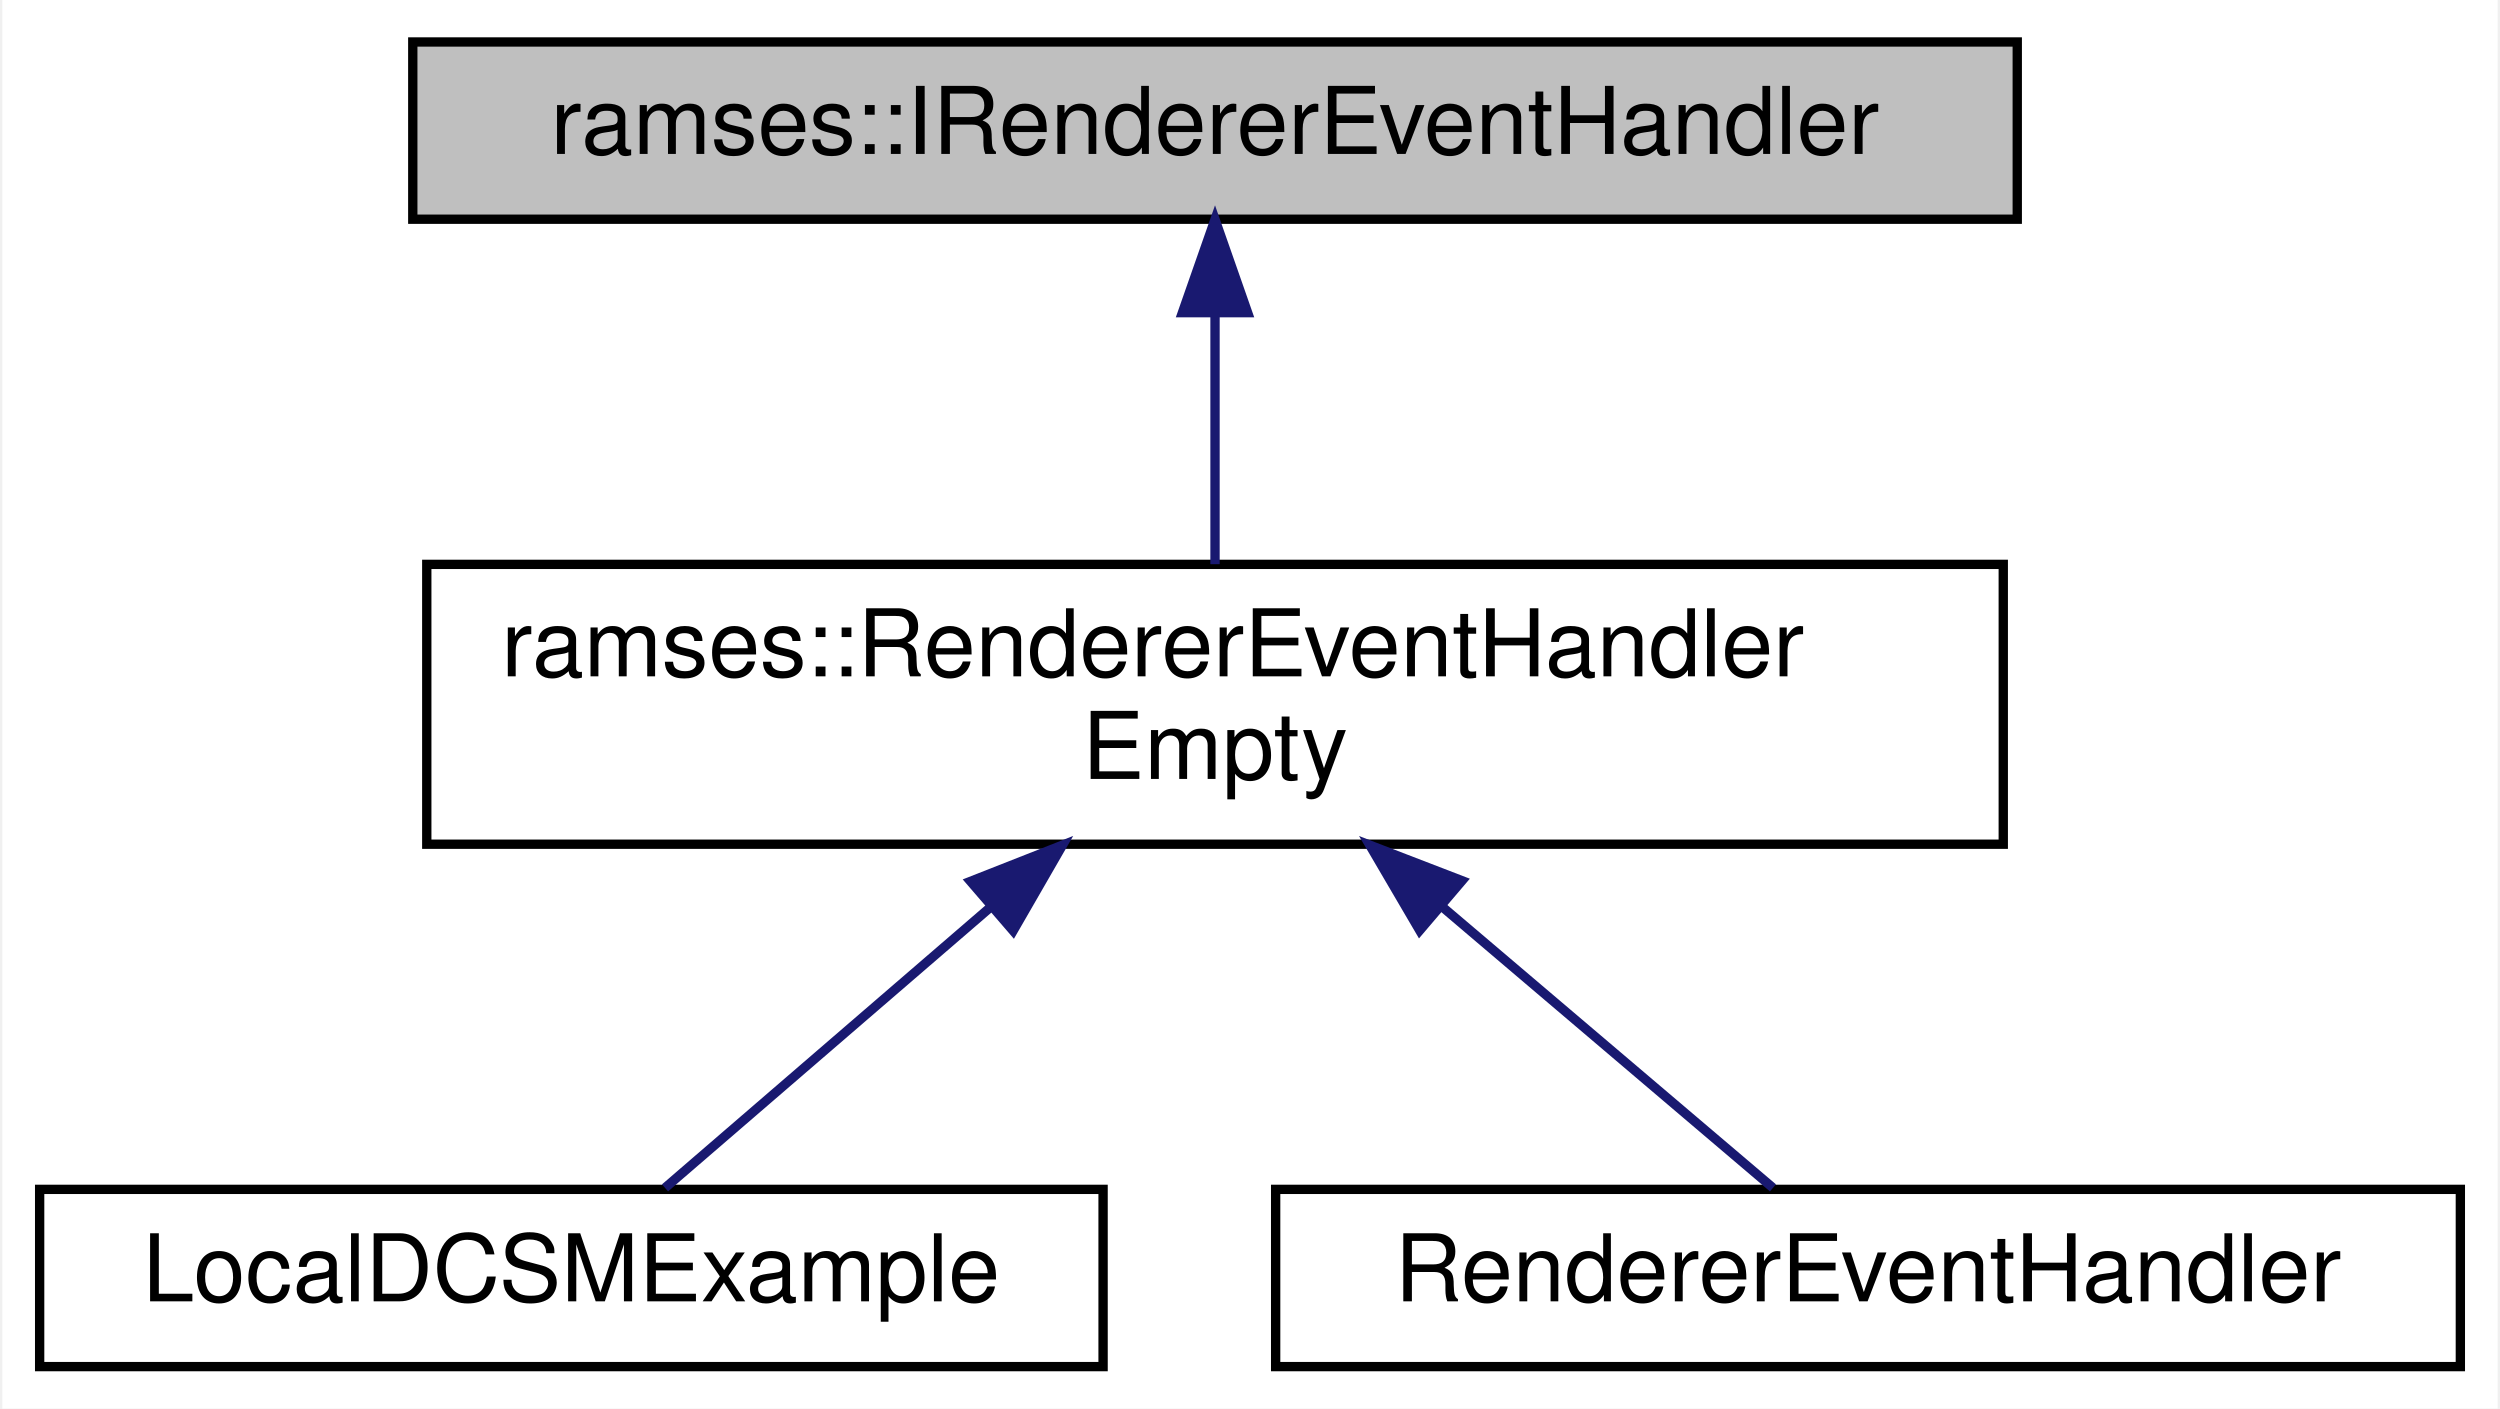
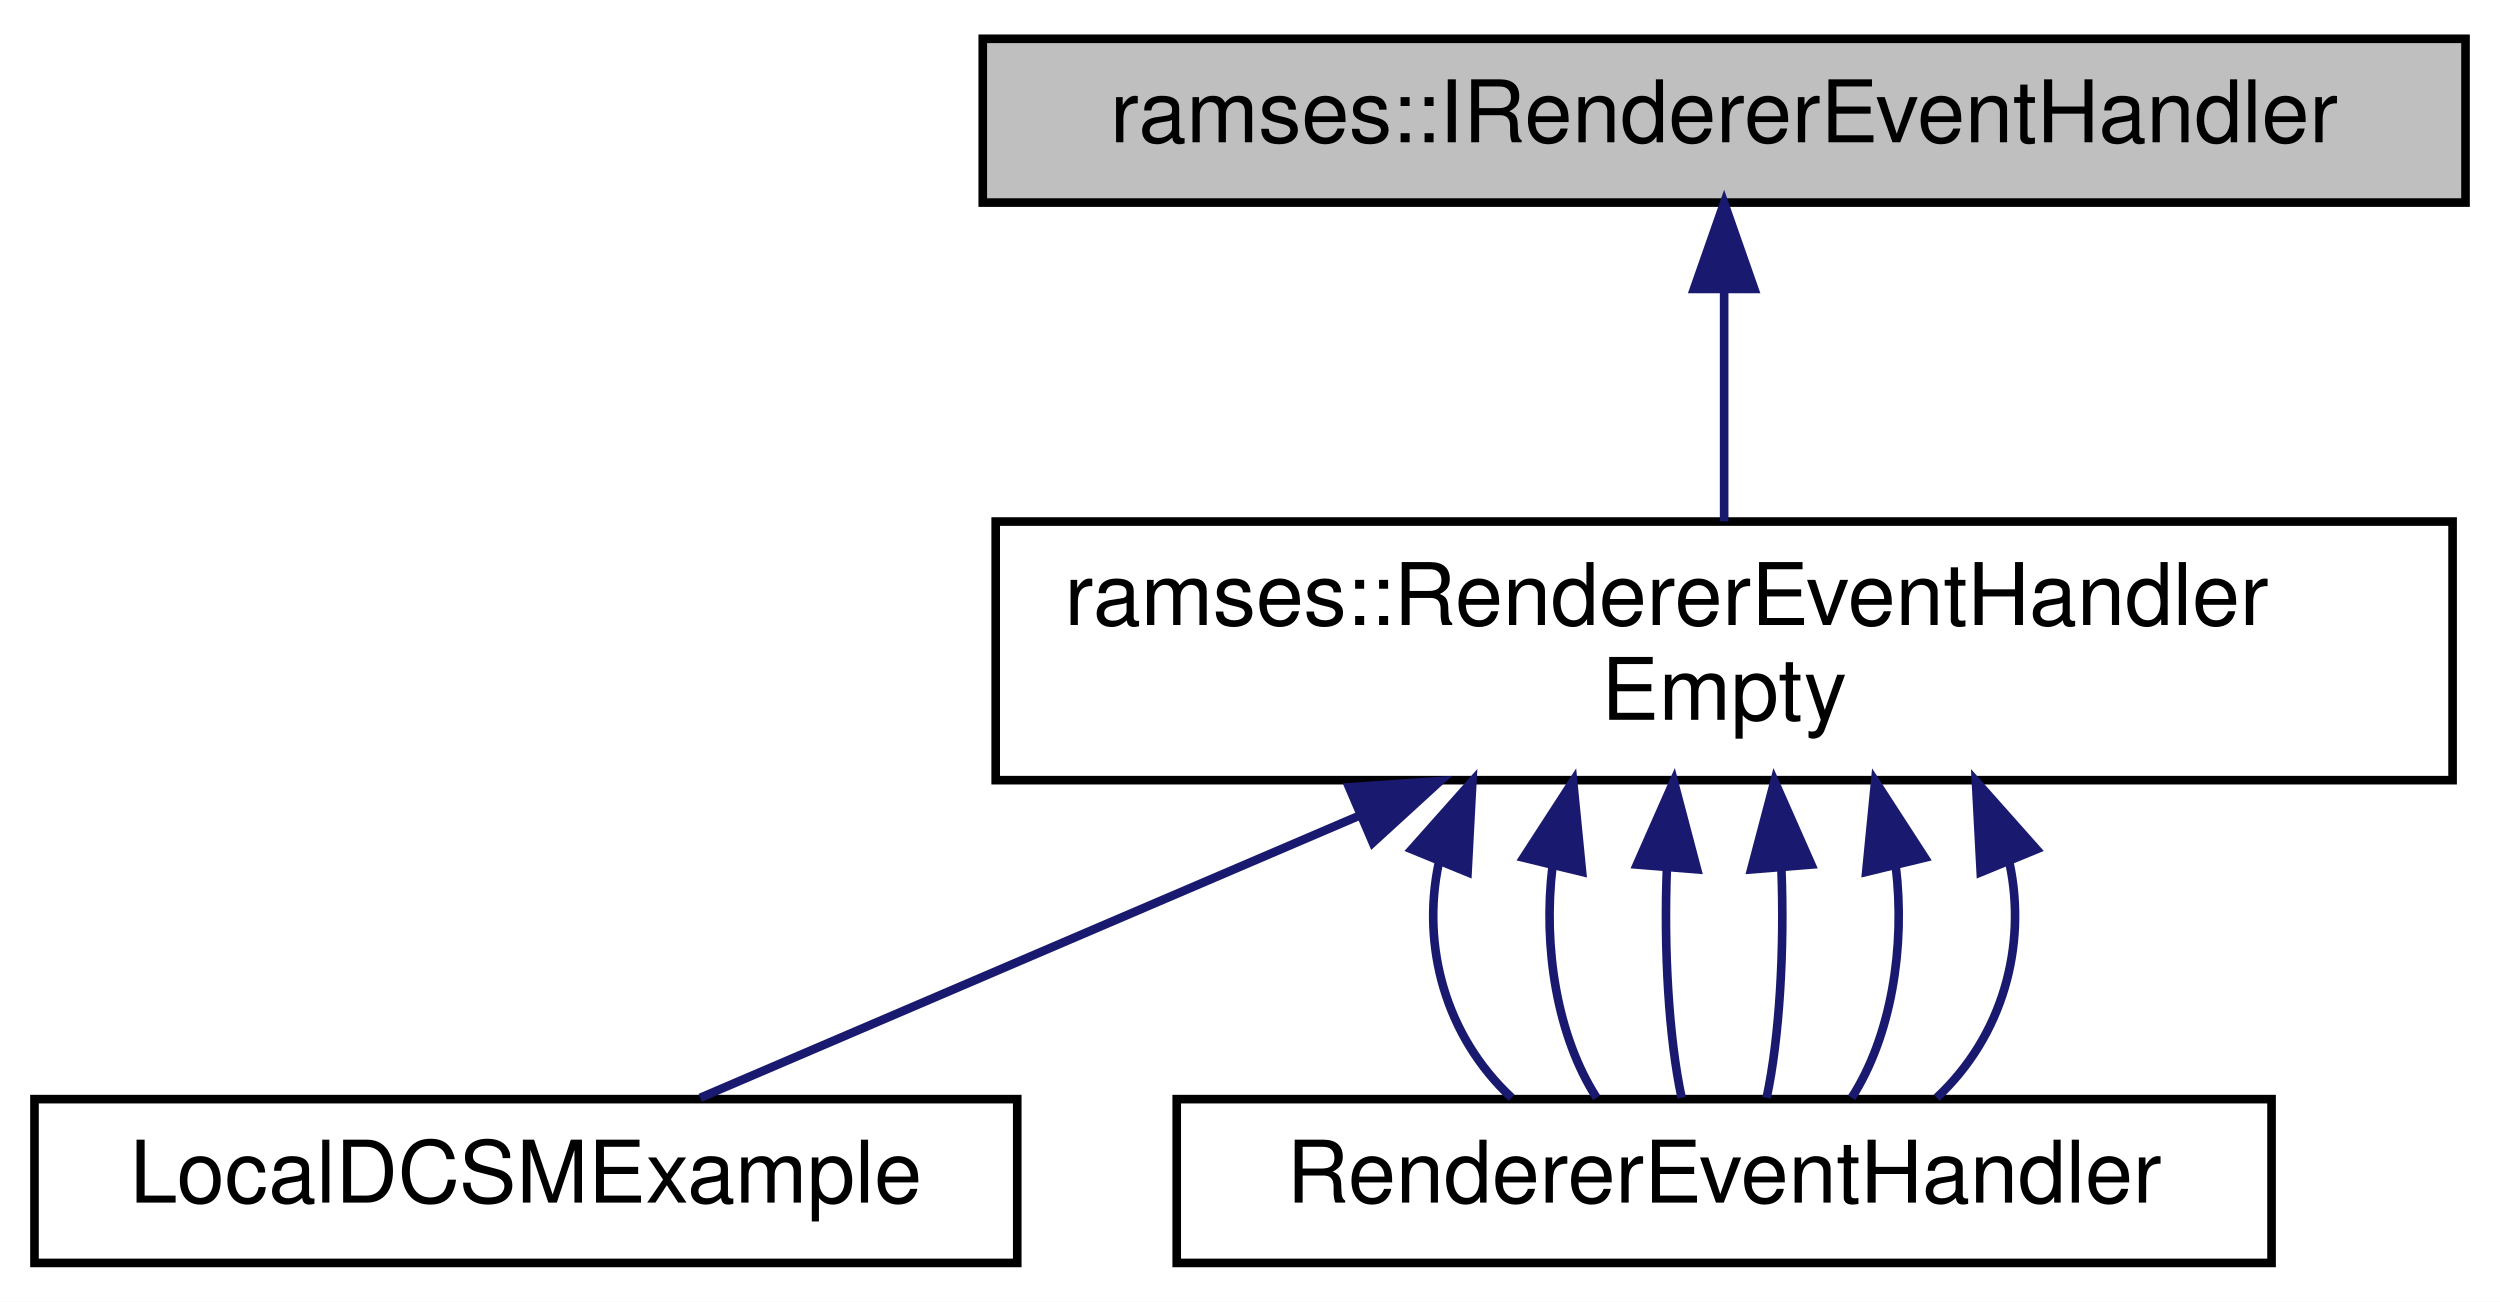
- <svg xmlns="http://www.w3.org/2000/svg" xmlns:xlink="http://www.w3.org/1999/xlink" width="268pt" height="151pt" viewBox="0.00 0.00 267.50 151.00">
+ <svg xmlns="http://www.w3.org/2000/svg" xmlns:xlink="http://www.w3.org/1999/xlink" width="290pt" height="151pt" viewBox="0.00 0.00 290.00 151.00">
  <g id="graph0" class="graph" transform="scale(1 1) rotate(0) translate(4 147)">
-     <polygon fill="white" stroke="transparent" points="-4,4 -4,-147 263.5,-147 263.5,4 -4,4" />
+     <polygon fill="white" stroke="transparent" points="-4,4 -4,-147 286,-147 286,4 -4,4" />
    <g id="node1" class="node">
      <g id="a_node1">
        <a xlink:title="Provides an interface for handling the result of renderer events. Implementation of this interface mu...">
-           <polygon fill="#bfbfbf" stroke="black" points="40,-123.5 40,-142.5 212,-142.5 212,-123.5 40,-123.5" />
-           <text text-anchor="middle" x="126" y="-130.5" font-family="Helvetica,sans-Serif" font-size="10.00">ramses::IRendererEventHandler</text>
+           <polygon fill="#bfbfbf" stroke="black" points="110,-123.5 110,-142.5 282,-142.5 282,-123.5 110,-123.5" />
+           <text text-anchor="middle" x="196" y="-130.5" font-family="Helvetica,sans-Serif" font-size="10.00">ramses::IRendererEventHandler</text>
        </a>
      </g>
    </g>
    <g id="node2" class="node">
      <g id="a_node2">
        <a xlink:href="classramses_1_1RendererEventHandlerEmpty.html" target="_top" xlink:title="Convenience empty implementation of IRendererEventHandler that can be used to derive from when only s...">
-           <polygon fill="white" stroke="black" points="41.5,-56.5 41.5,-86.5 210.5,-86.5 210.5,-56.5 41.5,-56.5" />
-           <text text-anchor="start" x="49.5" y="-74.5" font-family="Helvetica,sans-Serif" font-size="10.00">ramses::RendererEventHandler</text>
-           <text text-anchor="middle" x="126" y="-63.5" font-family="Helvetica,sans-Serif" font-size="10.00">Empty</text>
+           <polygon fill="white" stroke="black" points="111.5,-56.5 111.5,-86.5 280.5,-86.5 280.5,-56.5 111.5,-56.5" />
+           <text text-anchor="start" x="119.5" y="-74.5" font-family="Helvetica,sans-Serif" font-size="10.00">ramses::RendererEventHandler</text>
+           <text text-anchor="middle" x="196" y="-63.5" font-family="Helvetica,sans-Serif" font-size="10.00">Empty</text>
        </a>
      </g>
    </g>
    <g id="edge1" class="edge">
-       <path fill="none" stroke="midnightblue" d="M126,-113.23C126,-104.59 126,-94.5 126,-86.52" />
-       <polygon fill="midnightblue" stroke="midnightblue" points="122.5,-113.48 126,-123.48 129.5,-113.48 122.5,-113.48" />
+       <path fill="none" stroke="midnightblue" d="M196,-113.23C196,-104.59 196,-94.5 196,-86.52" />
+       <polygon fill="midnightblue" stroke="midnightblue" points="192.5,-113.48 196,-123.48 199.5,-113.48 192.5,-113.48" />
    </g>
    <g id="node3" class="node">
      <g id="a_node3">
        <a xlink:href="classLocalDCSMExample.html" target="_top" xlink:title=" ">
          <polygon fill="white" stroke="black" points="0,-0.5 0,-19.5 114,-19.5 114,-0.5 0,-0.5" />
          <text text-anchor="middle" x="57" y="-7.5" font-family="Helvetica,sans-Serif" font-size="10.00">LocalDCSMExample</text>
        </a>
      </g>
    </g>
    <g id="edge2" class="edge">
-       <path fill="none" stroke="midnightblue" d="M101.76,-49.6C89.84,-39.32 76.11,-27.48 67.04,-19.66" />
-       <polygon fill="midnightblue" stroke="midnightblue" points="99.79,-52.52 109.65,-56.4 104.36,-47.22 99.79,-52.52" />
+       <path fill="none" stroke="midnightblue" d="M153.65,-52.37C128.28,-41.51 97.17,-28.2 77.23,-19.66" />
+       <polygon fill="midnightblue" stroke="midnightblue" points="152.49,-55.68 163.06,-56.4 155.24,-49.25 152.49,-55.68" />
    </g>
    <g id="node4" class="node">
      <g id="a_node4">
        <a xlink:href="classRendererEventHandler.html" target="_top" xlink:title=" ">
          <polygon fill="white" stroke="black" points="132.5,-0.5 132.5,-19.5 259.5,-19.5 259.5,-0.5 132.5,-0.5" />
          <text text-anchor="middle" x="196" y="-7.5" font-family="Helvetica,sans-Serif" font-size="10.00">RendererEventHandler</text>
        </a>
      </g>
    </g>
    <g id="edge3" class="edge">
-       <path fill="none" stroke="midnightblue" d="M150.24,-49.89C162.42,-39.54 176.52,-27.56 185.81,-19.66" />
-       <polygon fill="midnightblue" stroke="midnightblue" points="147.94,-47.26 142.59,-56.4 152.48,-52.59 147.94,-47.26" />
+       <path fill="none" stroke="midnightblue" d="M162.9,-46.9C160.85,-37.3 163.66,-26.81 171.35,-19.66" />
+       <polygon fill="midnightblue" stroke="midnightblue" points="159.76,-48.48 166.8,-56.4 166.24,-45.82 159.76,-48.48" />
+     </g>
+     <g id="edge4" class="edge">
+       <path fill="none" stroke="midnightblue" d="M176.1,-46.59C174.94,-37.08 176.65,-26.73 181.21,-19.66" />
+       <polygon fill="midnightblue" stroke="midnightblue" points="172.72,-47.51 178.48,-56.4 179.52,-45.86 172.72,-47.51" />
+     </g>
+     <g id="edge5" class="edge">
+       <path fill="none" stroke="midnightblue" d="M189.36,-46.29C188.99,-36.86 189.57,-26.65 191.07,-19.66" />
+       <polygon fill="midnightblue" stroke="midnightblue" points="185.88,-46.71 190.16,-56.4 192.86,-46.15 185.88,-46.71" />
+     </g>
+     <g id="edge6" class="edge">
+       <path fill="none" stroke="midnightblue" d="M202.64,-46.29C203.01,-36.86 202.43,-26.65 200.93,-19.66" />
+       <polygon fill="midnightblue" stroke="midnightblue" points="199.14,-46.15 201.84,-56.4 206.12,-46.71 199.14,-46.15" />
+     </g>
+     <g id="edge7" class="edge">
+       <path fill="none" stroke="midnightblue" d="M215.9,-46.59C217.06,-37.08 215.35,-26.73 210.79,-19.66" />
+       <polygon fill="midnightblue" stroke="midnightblue" points="212.48,-45.86 213.52,-56.4 219.28,-47.51 212.48,-45.86" />
+     </g>
+     <g id="edge8" class="edge">
+       <path fill="none" stroke="midnightblue" d="M229.1,-46.9C231.15,-37.3 228.34,-26.81 220.65,-19.66" />
+       <polygon fill="midnightblue" stroke="midnightblue" points="225.76,-45.82 225.2,-56.4 232.24,-48.48 225.76,-45.82" />
    </g>
  </g>
</svg>
